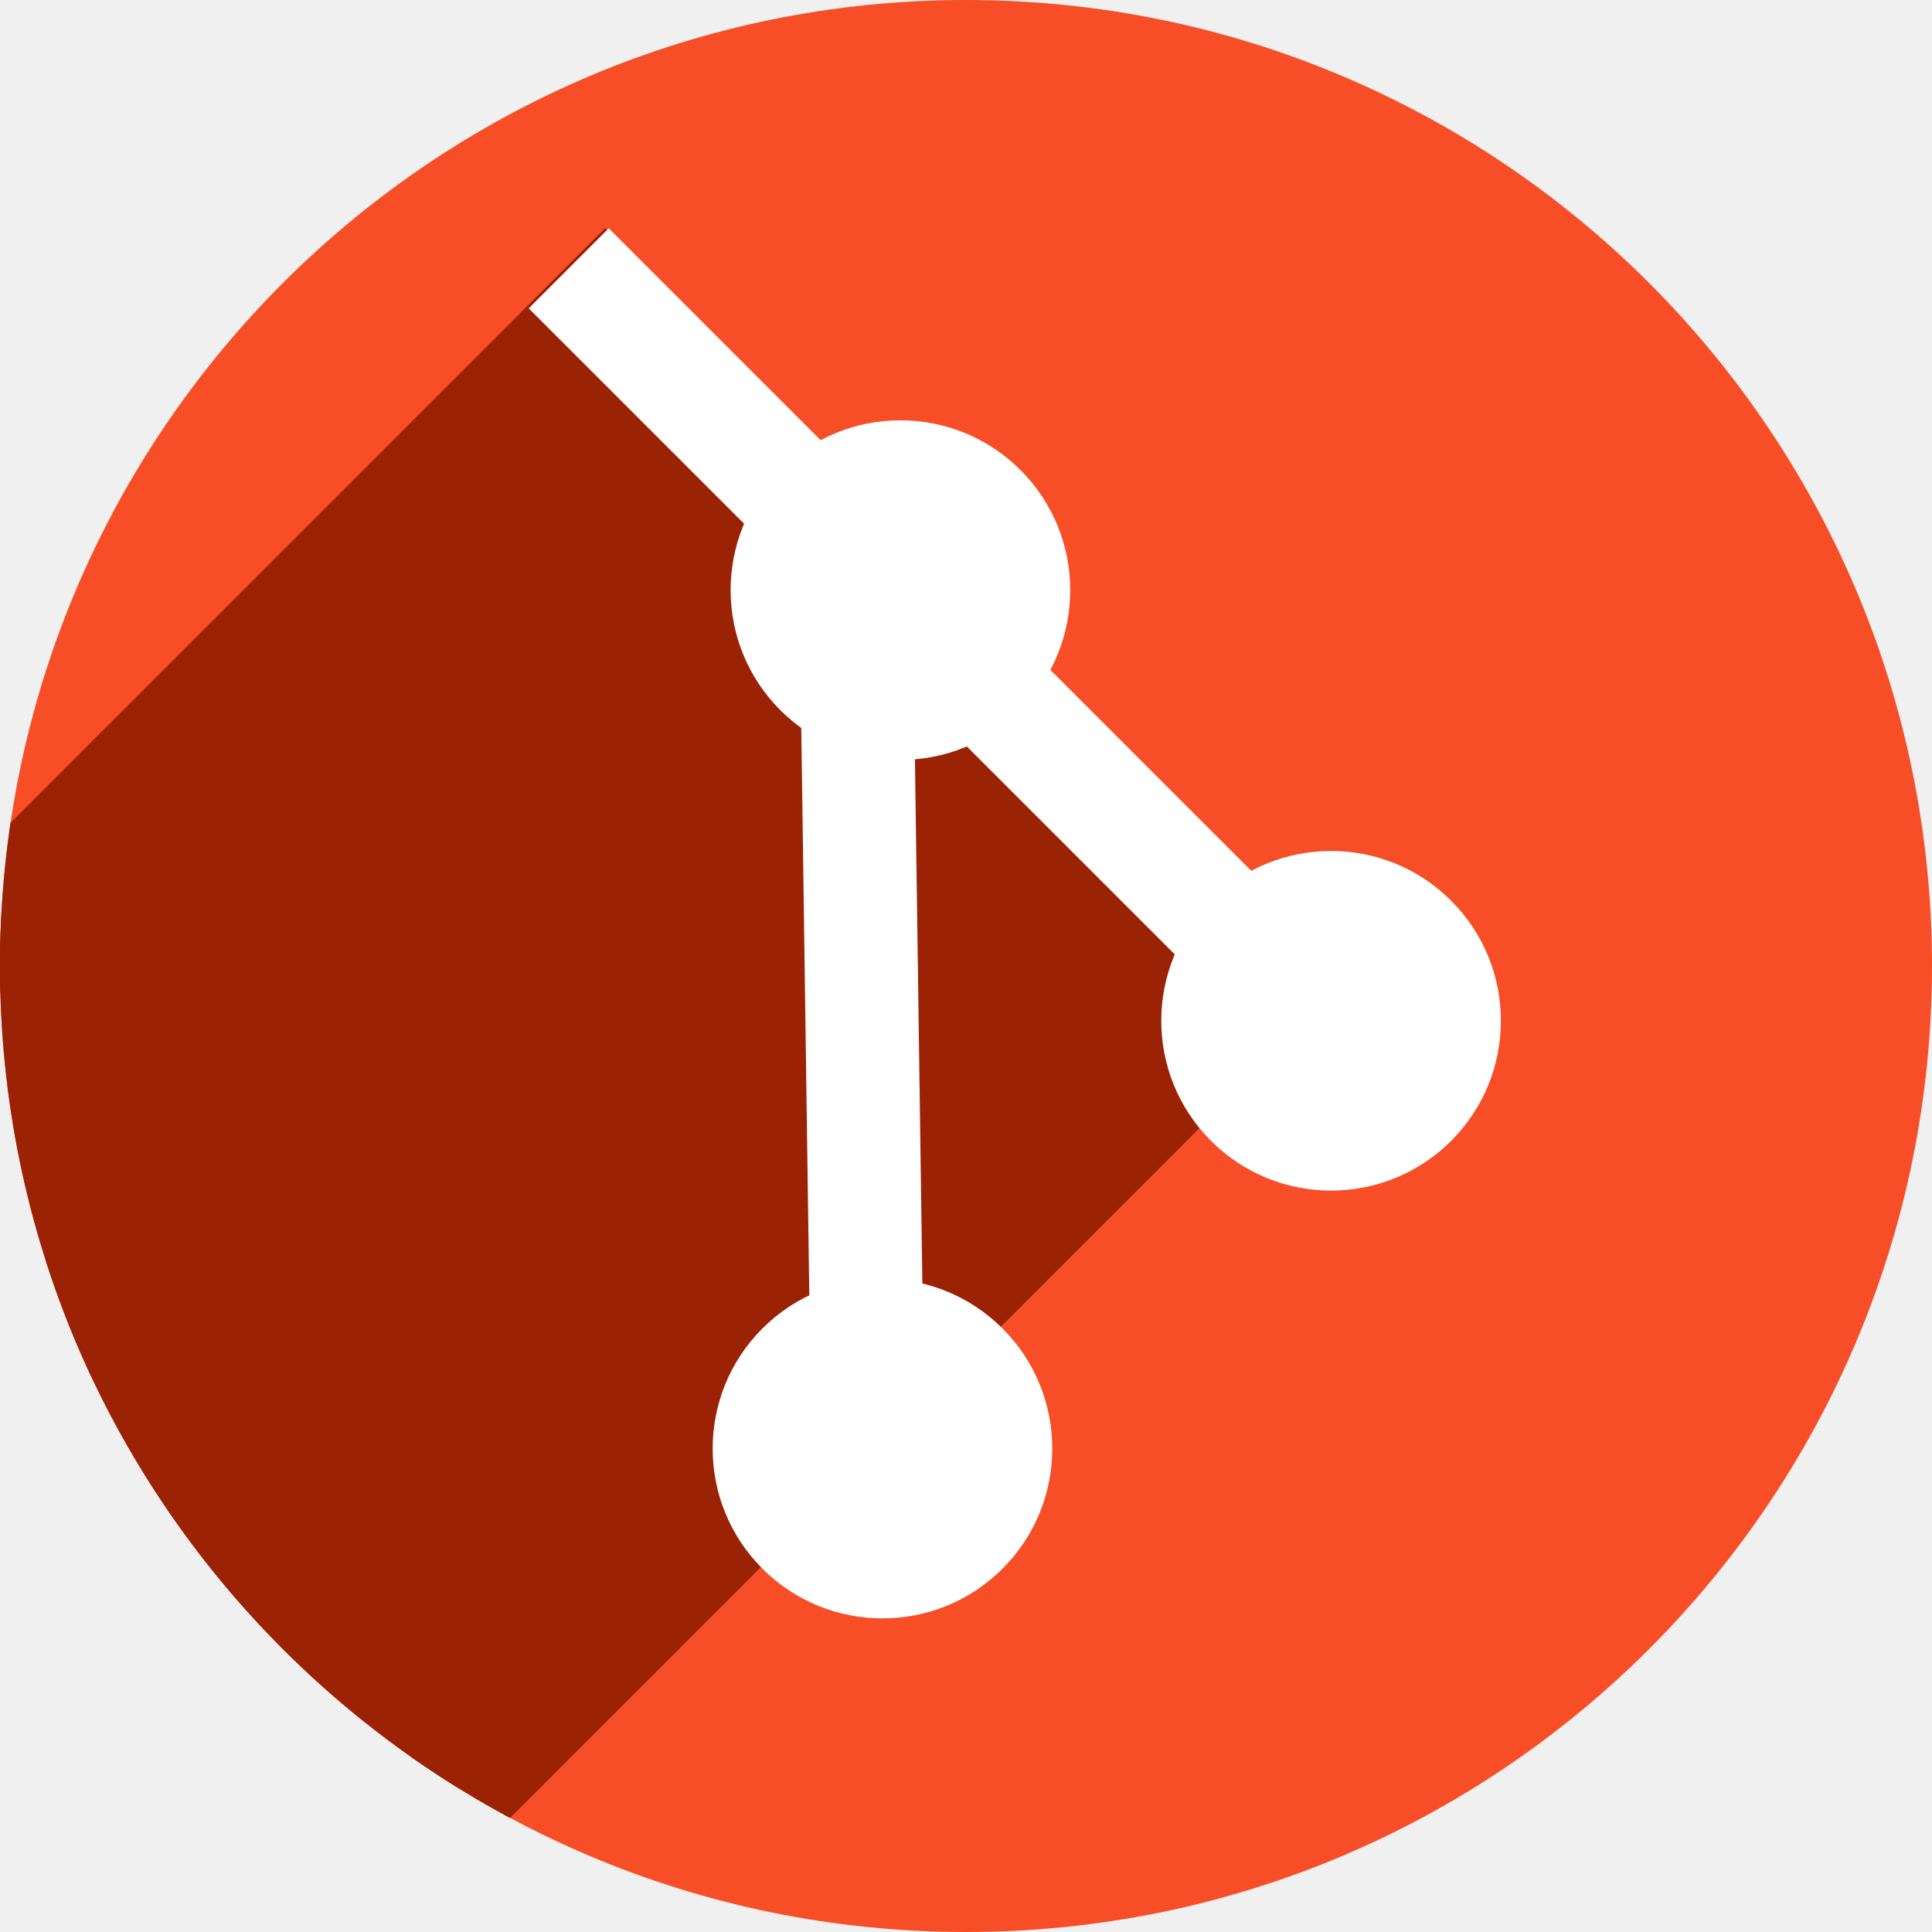
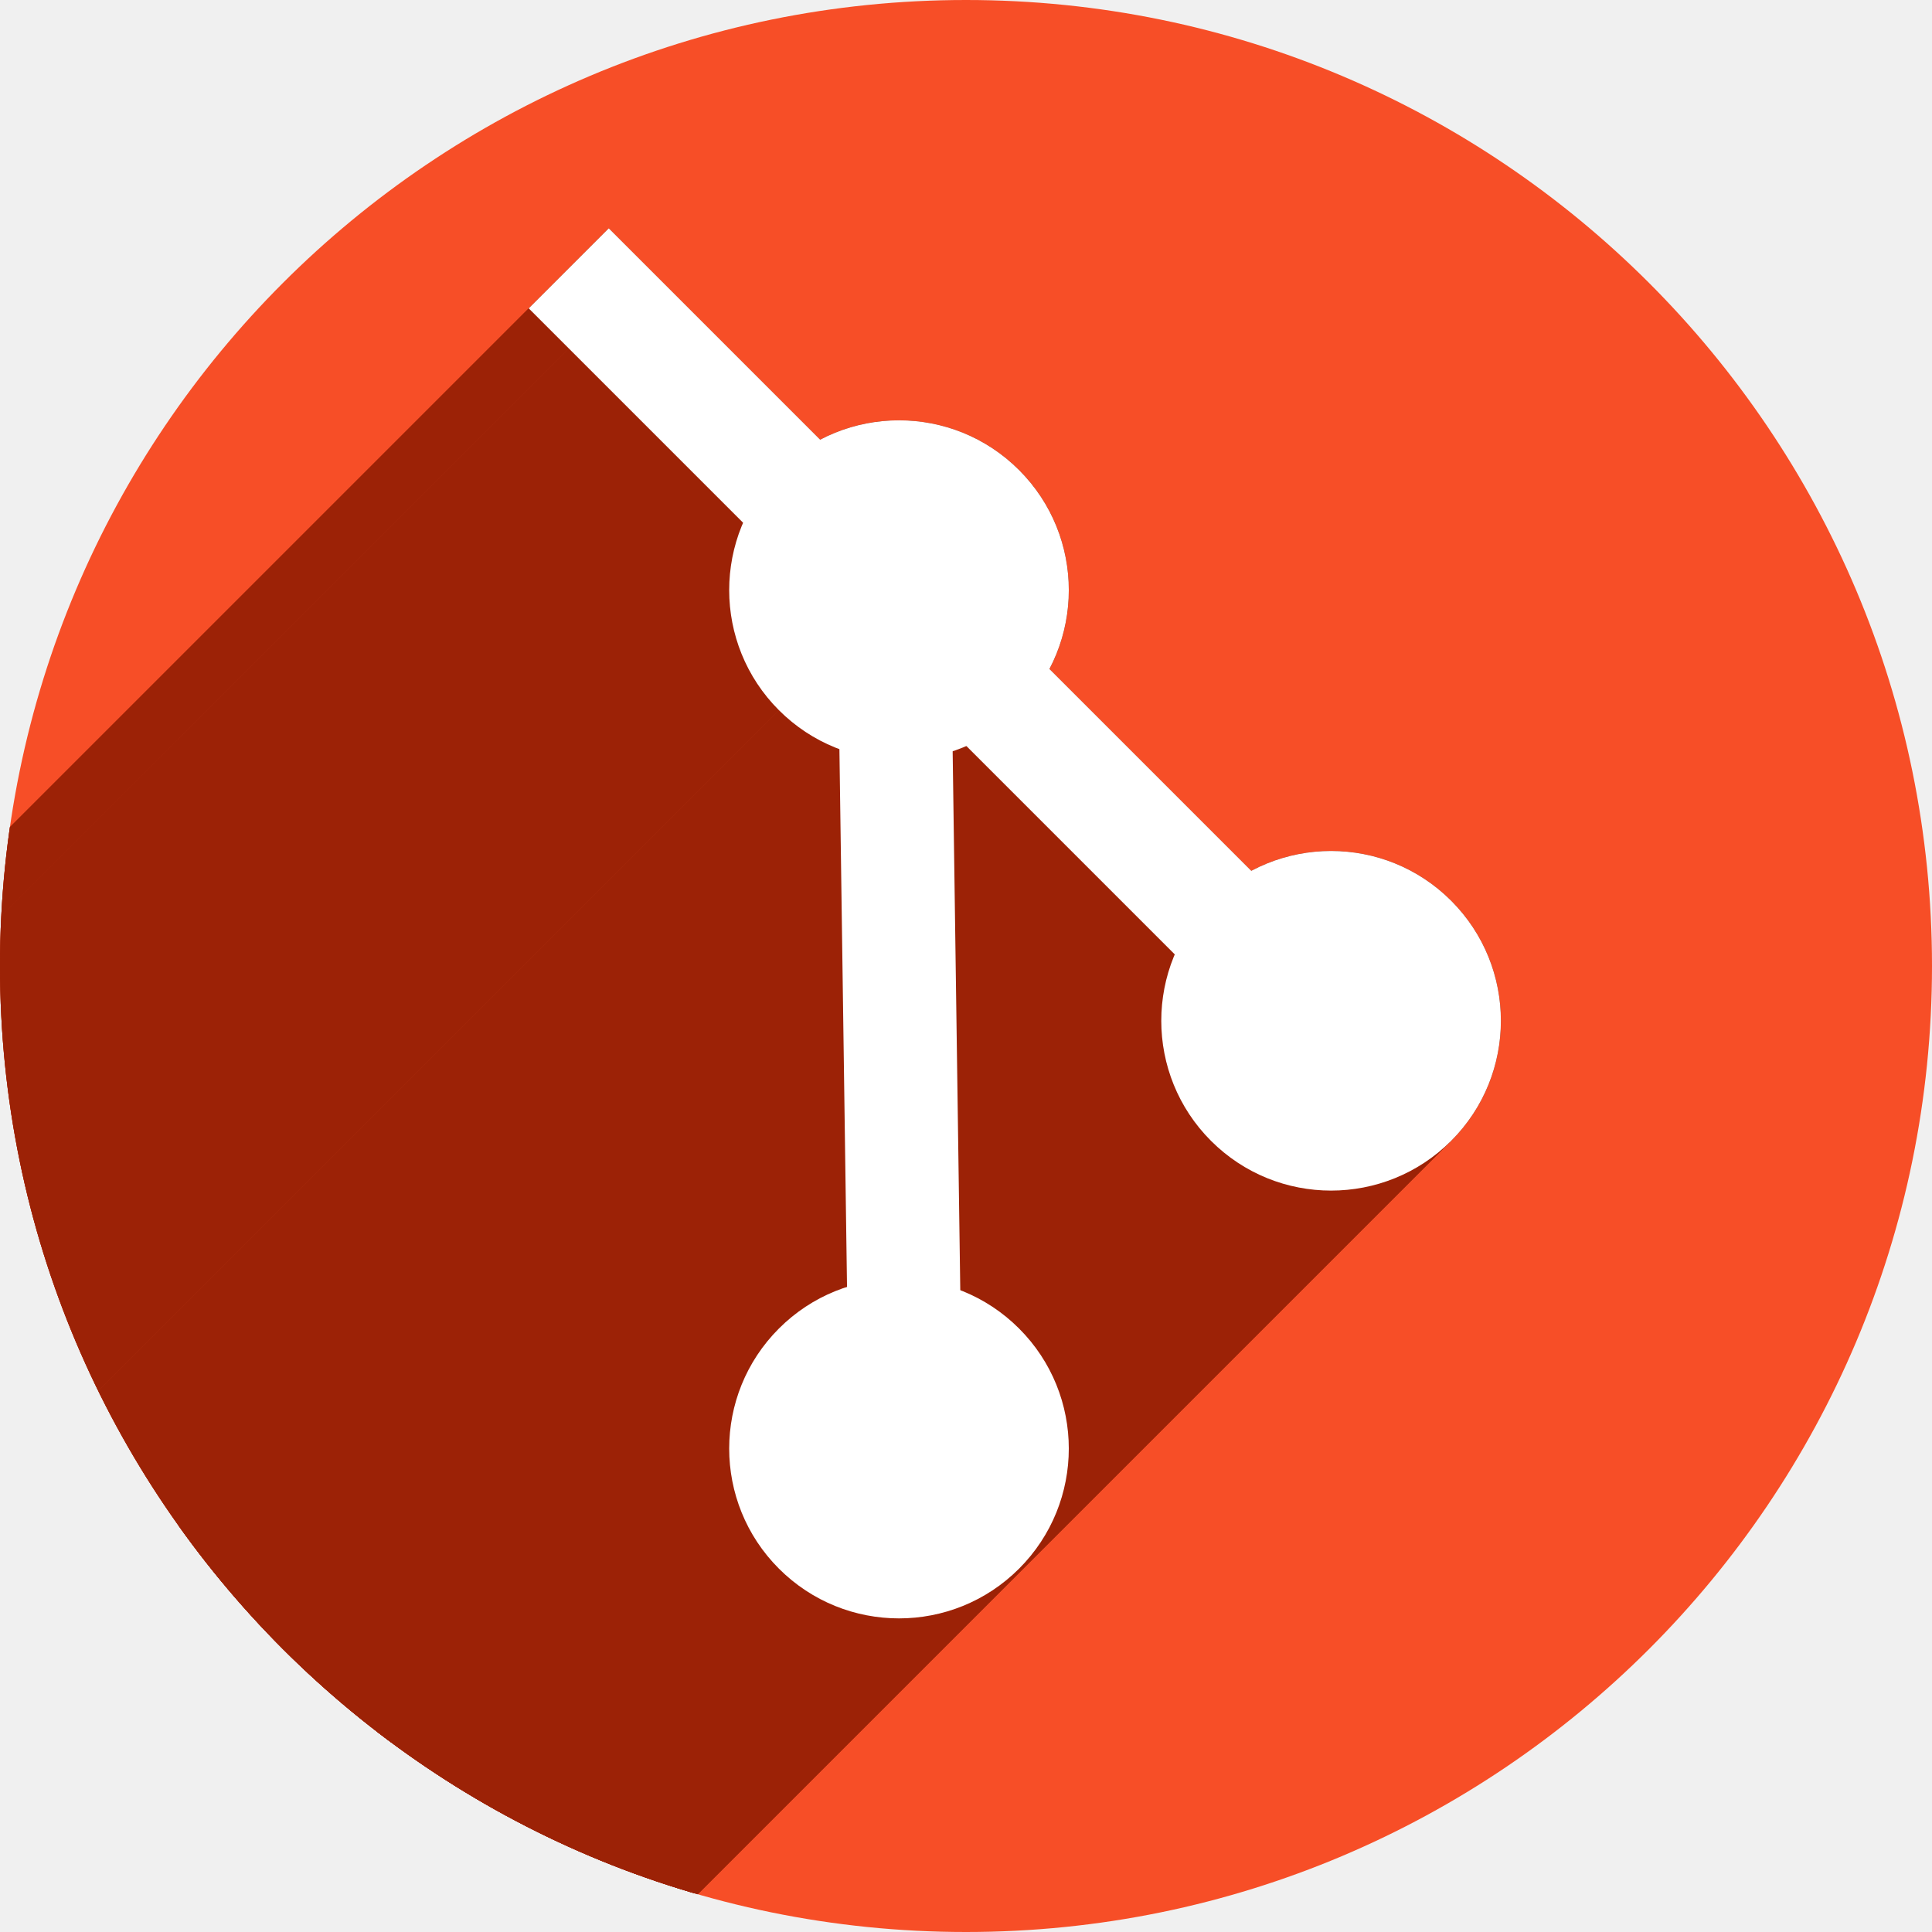
<svg xmlns="http://www.w3.org/2000/svg" version="1.1" id="svg2" viewBox="0 0 256 256" height="256" width="256">
  <defs id="defs4">
-     <clipPath id="clipPath5002" clipPathUnits="userSpaceOnUse">
+     <clipPath clipPathUnits="userSpaceOnUse" id="clipPath5002">
      <g id="g5004">
-         <path style="fill:#0f9d58;fill-opacity:1;stroke:none;stroke-width:4.858;stroke-linejoin:round;stroke-miterlimit:4;stroke-dasharray:none;stroke-opacity:1" d="M 88.118,249.435 C 46.103,235.291 14.771,201.687 4.134,159.361 1.338,148.236 0.923,144.163 0.926,127.889 0.928,117.472 1.134,112.014 1.658,108.541 4.465,89.913 12.177,70.638 23.043,55.086 c 3.959,-5.666 8.345,-10.931 9.102,-10.926 0.328,0.002 10.489,18.31 22.579,40.683 12.09,22.373 22.375,41.335 22.854,42.136 0.479,0.802 0.925,2.441 0.99,3.643 0.343,6.316 2.524,14.21 5.642,20.423 2.954,5.887 5.065,8.733 10.435,14.067 6.714,6.67 12.889,10.286 21.732,12.729 3.166,0.874 5.105,1.05 11.575,1.05 8.826,0 12.602,-0.762 19.264,-3.887 2.046,-0.96 3.937,-1.665 4.202,-1.568 0.265,0.097 -11.056,17.665 -25.157,39.038 l -25.639,38.861 -3.094,0.112 c -2.555,0.093 -4.195,-0.258 -9.409,-2.014 z" id="path5006" transform="translate(0,796.3622)" />
-         <path style="fill:#f4b400;fill-opacity:1;stroke:none;stroke-width:4.858;stroke-linejoin:round;stroke-miterlimit:4;stroke-dasharray:none;stroke-opacity:1" d="m 112.36,1051.517 c -10.001,-1.45 -12.156,-1.82 -12.532,-2.156 -0.249,-0.222 1.738,-3.748 4.55,-8.072 7.166,-11.021 49.772,-74.648 50.259,-75.055 3.575,-2.992 8.635,-8.041 10.575,-10.554 3.362,-4.353 7.558,-12.914 9.065,-18.494 6.193,-22.925 -2.593,-47.152 -21.7,-59.837 l -2.961,-1.966 17.025,0.296 c 9.364,0.163 31.17,0.434 48.459,0.603 l 31.435,0.307 1.546,4.189 c 2.246,6.086 4.678,15.095 5.935,21.982 1.525,8.36 1.925,28.859 0.739,37.828 -3.08,23.278 -12.813,45.72 -27.802,64.106 -20.476,25.117 -51.46,42.197 -84.146,46.389 -5.312,0.681 -26.646,0.986 -30.446,0.436 z" id="path5008" />
-         <path style="fill:#db4437;fill-opacity:1;stroke:none;stroke-width:10;stroke-linejoin:round;stroke-miterlimit:4;stroke-dasharray:none;stroke-opacity:1" d="M 67.99,108.873 C 41.284,59.576 33.29,45.149 32.234,44.345 31.651,43.901 32.811,42.55 38.696,36.815 53.436,22.45 68.809,13.041 87.839,6.736 101.687,2.148 112.582,0.437 127.951,0.437 c 21.31,0 37.805,3.81 56.835,13.126 25.294,12.383 46.194,33.579 58.52,59.346 1.611,3.369 2.93,6.372 2.93,6.675 0,0.56 -10.549,0.495 -71.165,-0.437 l -24.288,-0.374 -3.931,-1.764 c -6.757,-3.033 -10.646,-3.84 -18.658,-3.868 -5.03,-0.018 -7.979,0.208 -10.316,0.788 -14.508,3.604 -26.283,12.948 -33.292,26.419 -3.585,6.891 -5.247,13.082 -6.332,23.583 l -0.337,3.267 -9.927,-18.326 z" id="path5010" transform="translate(0,796.3622)" />
+         <path transform="translate(0,796.3622)" id="path5006" d="M 88.118,249.435 C 46.103,235.291 14.771,201.687 4.134,159.361 1.338,148.236 0.923,144.163 0.926,127.889 0.928,117.472 1.134,112.014 1.658,108.541 4.465,89.913 12.177,70.638 23.043,55.086 c 3.959,-5.666 8.345,-10.931 9.102,-10.926 0.328,0.002 10.489,18.31 22.579,40.683 12.09,22.373 22.375,41.335 22.854,42.136 0.479,0.802 0.925,2.441 0.99,3.643 0.343,6.316 2.524,14.21 5.642,20.423 2.954,5.887 5.065,8.733 10.435,14.067 6.714,6.67 12.889,10.286 21.732,12.729 3.166,0.874 5.105,1.05 11.575,1.05 8.826,0 12.602,-0.762 19.264,-3.887 2.046,-0.96 3.937,-1.665 4.202,-1.568 0.265,0.097 -11.056,17.665 -25.157,39.038 l -25.639,38.861 -3.094,0.112 c -2.555,0.093 -4.195,-0.258 -9.409,-2.014 z" style="fill:#0f9d58;fill-opacity:1;stroke:none;stroke-width:4.858;stroke-linejoin:round;stroke-miterlimit:4;stroke-dasharray:none;stroke-opacity:1" />
+         <path id="path5008" d="m 112.36,1051.517 c -10.001,-1.45 -12.156,-1.82 -12.532,-2.156 -0.249,-0.222 1.738,-3.748 4.55,-8.072 7.166,-11.021 49.772,-74.648 50.259,-75.055 3.575,-2.992 8.635,-8.041 10.575,-10.554 3.362,-4.353 7.558,-12.914 9.065,-18.494 6.193,-22.925 -2.593,-47.152 -21.7,-59.837 l -2.961,-1.966 17.025,0.296 c 9.364,0.163 31.17,0.434 48.459,0.603 l 31.435,0.307 1.546,4.189 c 2.246,6.086 4.678,15.095 5.935,21.982 1.525,8.36 1.925,28.859 0.739,37.828 -3.08,23.278 -12.813,45.72 -27.802,64.106 -20.476,25.117 -51.46,42.197 -84.146,46.389 -5.312,0.681 -26.646,0.986 -30.446,0.436 z" style="fill:#f4b400;fill-opacity:1;stroke:none;stroke-width:4.858;stroke-linejoin:round;stroke-miterlimit:4;stroke-dasharray:none;stroke-opacity:1" />
+         <path transform="translate(0,796.3622)" id="path5010" d="M 67.99,108.873 C 41.284,59.576 33.29,45.149 32.234,44.345 31.651,43.901 32.811,42.55 38.696,36.815 53.436,22.45 68.809,13.041 87.839,6.736 101.687,2.148 112.582,0.437 127.951,0.437 c 21.31,0 37.805,3.81 56.835,13.126 25.294,12.383 46.194,33.579 58.52,59.346 1.611,3.369 2.93,6.372 2.93,6.675 0,0.56 -10.549,0.495 -71.165,-0.437 l -24.288,-0.374 -3.931,-1.764 c -6.757,-3.033 -10.646,-3.84 -18.658,-3.868 -5.03,-0.018 -7.979,0.208 -10.316,0.788 -14.508,3.604 -26.283,12.948 -33.292,26.419 -3.585,6.891 -5.247,13.082 -6.332,23.583 l -0.337,3.267 -9.927,-18.326 z" style="fill:#db4437;fill-opacity:1;stroke:none;stroke-width:10;stroke-linejoin:round;stroke-miterlimit:4;stroke-dasharray:none;stroke-opacity:1" />
      </g>
    </clipPath>
-     <clipPath clipPathUnits="userSpaceOnUse" id="clipPath4271">
-       <circle style="fill:#292929;fill-opacity:0.26;stroke:none;stroke-width:10;stroke-linejoin:round;stroke-miterlimit:4;stroke-dasharray:none;stroke-opacity:0.259" id="circle4273" cx="128" cy="128" r="128" />
+     <clipPath id="clipPath4271" clipPathUnits="userSpaceOnUse">
+       <circle r="128" cy="128" cx="128" id="circle4273" style="fill:#292929;fill-opacity:0.26;stroke:none;stroke-width:10;stroke-linejoin:round;stroke-miterlimit:4;stroke-dasharray:none;stroke-opacity:0.259" />
    </clipPath>
-     <clipPath id="clipPath4363" clipPathUnits="userSpaceOnUse">
-       <circle style="fill:#4285f4;fill-opacity:1;stroke:none;stroke-width:10;stroke-linejoin:round;stroke-miterlimit:4;stroke-dasharray:none;stroke-opacity:0.259" id="circle4365" cx="128" cy="924.362" r="128" />
+     <clipPath clipPathUnits="userSpaceOnUse" id="clipPath4363">
+       <circle r="128" cy="924.362" cx="128" id="circle4365" style="fill:#4285f4;fill-opacity:1;stroke:none;stroke-width:10;stroke-linejoin:round;stroke-miterlimit:4;stroke-dasharray:none;stroke-opacity:0.259" />
    </clipPath>
-     <clipPath clipPathUnits="userSpaceOnUse" id="clipPath4452">
-       <circle style="fill:#4285f4;fill-opacity:1;stroke:none;stroke-width:10;stroke-linejoin:round;stroke-miterlimit:4;stroke-dasharray:none;stroke-opacity:0.259" id="circle4454" cx="128" cy="924.362" r="128" />
+     <clipPath id="clipPath4452" clipPathUnits="userSpaceOnUse">
+       <circle r="128" cy="924.362" cx="128" id="circle4454" style="fill:#4285f4;fill-opacity:1;stroke:none;stroke-width:10;stroke-linejoin:round;stroke-miterlimit:4;stroke-dasharray:none;stroke-opacity:0.259" />
    </clipPath>
-     <clipPath id="clipPath5177" clipPathUnits="userSpaceOnUse">
-       <circle style="fill:#4285f4;fill-opacity:1;stroke:none;stroke-width:10;stroke-linejoin:round;stroke-miterlimit:4;stroke-dasharray:none;stroke-opacity:0.259" id="circle5179" cx="128" cy="924.362" r="128" />
+     <clipPath clipPathUnits="userSpaceOnUse" id="clipPath5177">
+       <circle r="128" cy="924.362" cx="128" id="circle5179" style="fill:#4285f4;fill-opacity:1;stroke:none;stroke-width:10;stroke-linejoin:round;stroke-miterlimit:4;stroke-dasharray:none;stroke-opacity:0.259" />
    </clipPath>
-     <clipPath clipPathUnits="userSpaceOnUse" id="clipPath4342">
-       <circle style="fill:#4285f4;fill-opacity:1;stroke:none;stroke-width:10;stroke-linejoin:round;stroke-miterlimit:4;stroke-dasharray:none;stroke-opacity:0.259" id="circle4344" cx="128" cy="933.487" r="128" />
+     <clipPath id="clipPath4342" clipPathUnits="userSpaceOnUse">
+       <circle r="128" cy="933.487" cx="128" id="circle4344" style="fill:#4285f4;fill-opacity:1;stroke:none;stroke-width:10;stroke-linejoin:round;stroke-miterlimit:4;stroke-dasharray:none;stroke-opacity:0.259" />
    </clipPath>
-     <clipPath id="clipPath4681" clipPathUnits="userSpaceOnUse">
-       <circle style="fill:#9d5fad;fill-opacity:1;stroke:none;stroke-width:10;stroke-linejoin:round;stroke-miterlimit:4;stroke-dasharray:none;stroke-opacity:0.259" id="circle4683" cx="127.003" cy="930.44" r="128" />
+     <clipPath clipPathUnits="userSpaceOnUse" id="clipPath4681">
+       <circle r="128" cy="930.44" cx="127.003" id="circle4683" style="fill:#9d5fad;fill-opacity:1;stroke:none;stroke-width:10;stroke-linejoin:round;stroke-miterlimit:4;stroke-dasharray:none;stroke-opacity:0.259" />
    </clipPath>
-     <clipPath clipPathUnits="userSpaceOnUse" id="clipPath4235">
-       <circle style="fill:#0f9d58;fill-opacity:1;stroke:none;stroke-width:10;stroke-linejoin:round;stroke-miterlimit:4;stroke-dasharray:none;stroke-opacity:0.259" id="circle4237" cx="128" cy="924.362" r="128" />
+     <clipPath id="clipPath4235" clipPathUnits="userSpaceOnUse">
+       <circle r="128" cy="924.362" cx="128" id="circle4237" style="fill:#0f9d58;fill-opacity:1;stroke:none;stroke-width:10;stroke-linejoin:round;stroke-miterlimit:4;stroke-dasharray:none;stroke-opacity:0.259" />
    </clipPath>
-     <clipPath id="clipPath4771" clipPathUnits="userSpaceOnUse">
-       <circle style="fill:#0f9d58;fill-opacity:1;stroke:none;stroke-width:10;stroke-linejoin:round;stroke-miterlimit:4;stroke-dasharray:none;stroke-opacity:0.259" id="circle4773" cx="128" cy="924.362" r="128" />
+     <clipPath clipPathUnits="userSpaceOnUse" id="clipPath4771">
+       <circle r="128" cy="924.362" cx="128" id="circle4773" style="fill:#0f9d58;fill-opacity:1;stroke:none;stroke-width:10;stroke-linejoin:round;stroke-miterlimit:4;stroke-dasharray:none;stroke-opacity:0.259" />
    </clipPath>
-     <clipPath clipPathUnits="userSpaceOnUse" id="clipPath4842">
-       <circle style="fill:#0f9d58;fill-opacity:1;stroke:none;stroke-width:10;stroke-linejoin:round;stroke-miterlimit:4;stroke-dasharray:none;stroke-opacity:0.259" id="circle4844" cx="128" cy="924.362" r="128" />
+     <clipPath id="clipPath4842" clipPathUnits="userSpaceOnUse">
+       <circle r="128" cy="924.362" cx="128" id="circle4844" style="fill:#0f9d58;fill-opacity:1;stroke:none;stroke-width:10;stroke-linejoin:round;stroke-miterlimit:4;stroke-dasharray:none;stroke-opacity:0.259" />
    </clipPath>
-     <clipPath id="clipPath4458" clipPathUnits="userSpaceOnUse">
-       <circle style="fill:#ff3b38;fill-opacity:1;stroke:none;stroke-width:10;stroke-linejoin:round;stroke-miterlimit:4;stroke-dasharray:none;stroke-opacity:0.259" id="circle4460" cx="128" cy="924.362" r="128" />
+     <clipPath clipPathUnits="userSpaceOnUse" id="clipPath4458">
+       <circle r="128" cy="924.362" cx="128" id="circle4460" style="fill:#ff3b38;fill-opacity:1;stroke:none;stroke-width:10;stroke-linejoin:round;stroke-miterlimit:4;stroke-dasharray:none;stroke-opacity:0.259" />
    </clipPath>
-     <clipPath clipPathUnits="userSpaceOnUse" id="clipPath4783">
-       <circle style="fill:#ff3b38;fill-opacity:1;stroke:none;stroke-width:10;stroke-linejoin:round;stroke-miterlimit:4;stroke-dasharray:none;stroke-opacity:0.259" id="circle4785" cx="128" cy="924.362" r="128" />
+     <clipPath id="clipPath4783" clipPathUnits="userSpaceOnUse">
+       <circle r="128" cy="924.362" cx="128" id="circle4785" style="fill:#ff3b38;fill-opacity:1;stroke:none;stroke-width:10;stroke-linejoin:round;stroke-miterlimit:4;stroke-dasharray:none;stroke-opacity:0.259" />
    </clipPath>
-     <clipPath id="clipPath4789" clipPathUnits="userSpaceOnUse">
-       <circle style="fill:#80b4ff;fill-opacity:1;stroke:none;stroke-width:10;stroke-linejoin:round;stroke-miterlimit:4;stroke-dasharray:none;stroke-opacity:0.259" id="circle4791" cx="102.647" cy="924.362" r="128" />
+     <clipPath clipPathUnits="userSpaceOnUse" id="clipPath4789">
+       <circle r="128" cy="924.362" cx="102.647" id="circle4791" style="fill:#80b4ff;fill-opacity:1;stroke:none;stroke-width:10;stroke-linejoin:round;stroke-miterlimit:4;stroke-dasharray:none;stroke-opacity:0.259" />
    </clipPath>
-     <clipPath clipPathUnits="userSpaceOnUse" id="clipPath4686">
-       <circle style="fill:#f74e27;fill-opacity:1;stroke:none;stroke-width:10;stroke-linejoin:round;stroke-miterlimit:4;stroke-dasharray:none;stroke-opacity:0.259" id="circle4688" cx="128" cy="924.362" r="128" />
+     <clipPath id="clipPath4686" clipPathUnits="userSpaceOnUse">
+       <circle r="128" cy="924.362" cx="128" id="circle4688" style="fill:#f74e27;fill-opacity:1;stroke:none;stroke-width:10;stroke-linejoin:round;stroke-miterlimit:4;stroke-dasharray:none;stroke-opacity:0.259" />
+     </clipPath>
+     <clipPath clipPathUnits="userSpaceOnUse" id="clipPath3980">
+       <circle r="128" cy="924.362" cx="128" id="circle3982" style="fill:#f74e27;fill-opacity:1;stroke:none;stroke-width:10;stroke-linejoin:round;stroke-miterlimit:4;stroke-dasharray:none;stroke-opacity:0.259" />
    </clipPath>
  </defs>
-   <g id="layer1" transform="translate(0,-796.3622)">
-     <circle r="128" cy="924.362" cx="128" id="path4152" style="fill:#f74e27;fill-opacity:1;stroke:none;stroke-width:10;stroke-linejoin:round;stroke-miterlimit:4;stroke-dasharray:none;stroke-opacity:0.259" />
-     <text xml:space="preserve" style="font-style:normal;font-weight:normal;font-size:40px;line-height:125%;font-family:sans-serif;letter-spacing:0px;word-spacing:0px;fill:#000000;fill-opacity:1;stroke:none;stroke-width:1px;stroke-linecap:butt;stroke-linejoin:miter;stroke-opacity:1" x="120" y="927.362" id="text4914">
-       <tspan id="tspan4916" x="120" y="927.362" />
+   <g transform="translate(0,-796.3622)" id="layer1">
+     <circle style="fill:#f74e27;fill-opacity:1;stroke:none;stroke-width:10;stroke-linejoin:round;stroke-miterlimit:4;stroke-dasharray:none;stroke-opacity:0.259" id="path4152" cx="128" cy="924.362" r="128" />
+     <text id="text4914" y="927.362" x="120" style="font-style:normal;font-weight:normal;line-height:0%;font-family:sans-serif;letter-spacing:0px;word-spacing:0px;fill:#000000;fill-opacity:1;stroke:none;stroke-width:1px;stroke-linecap:butt;stroke-linejoin:miter;stroke-opacity:1" xml:space="preserve">
+       <tspan style="font-size:40px;line-height:1.25" y="927.362" x="120" id="tspan4916"> </tspan>
    </text>
-     <g id="g4241" transform="translate(-4.11162,138)" style="stroke:none">
-       <g id="g4446" style="stroke:none">
-         <g style="fill:none;fill-rule:evenodd;stroke:none;stroke-width:10;stroke-linecap:round;stroke-linejoin:miter;stroke-miterlimit:4;stroke-dasharray:none;stroke-opacity:1" id="g4448">
-           <path d="m 129.989,850.412 c 0,15 0,15 0,15 L -82.143,1077.544 c 0,0 0,0 0,-15 z" id="path4450" style="stroke:none" />
+     <g style="stroke:none" transform="translate(-4.11162,138)" id="g4241">
+       <g style="stroke:none" id="g4446">
+         <g id="g4448" style="fill:none;fill-rule:evenodd;stroke:none;stroke-width:10;stroke-linecap:round;stroke-linejoin:miter;stroke-miterlimit:4;stroke-dasharray:none;stroke-opacity:1">
+           <path style="stroke:none" id="path4450" d="m 129.989,850.412 c 0,15 0,15 0,15 L -82.143,1077.544 c 0,0 0,0 0,-15 z" />
        </g>
-         <path style="fill:none;fill-rule:evenodd;stroke:none;stroke-width:10;stroke-linecap:round;stroke-linejoin:miter;stroke-miterlimit:4;stroke-dasharray:none;stroke-opacity:1" d="m 129.989,850.412 c 0,15 0,15 0,15" id="path4247" />
+         <path id="path4247" d="m 129.989,850.412 c 0,15 0,15 0,15" style="fill:none;fill-rule:evenodd;stroke:none;stroke-width:10;stroke-linecap:round;stroke-linejoin:miter;stroke-miterlimit:4;stroke-dasharray:none;stroke-opacity:1" />
      </g>
-       <g id="g4453" style="stroke:none">
-         <g style="fill:none;fill-rule:evenodd;stroke:none;stroke-width:10;stroke-linecap:round;stroke-linejoin:miter;stroke-miterlimit:4;stroke-dasharray:none;stroke-opacity:1" id="g4455">
-           <path d="m 111.581,850.412 c 0,15 0,15 0,15 l -212.132,212.132 c 0,0 0,0 0,-15 z" id="path4457" style="stroke:none" />
+       <g style="stroke:none" id="g4453">
+         <g id="g4455" style="fill:none;fill-rule:evenodd;stroke:none;stroke-width:10;stroke-linecap:round;stroke-linejoin:miter;stroke-miterlimit:4;stroke-dasharray:none;stroke-opacity:1">
+           <path style="stroke:none" id="path4457" d="m 111.581,850.412 c 0,15 0,15 0,15 l -212.132,212.132 c 0,0 0,0 0,-15 z" />
        </g>
-         <path id="path4245" d="m 111.581,850.412 c 0,15 0,15 0,15" style="fill:none;fill-rule:evenodd;stroke:none;stroke-width:10;stroke-linecap:round;stroke-linejoin:miter;stroke-miterlimit:4;stroke-dasharray:none;stroke-opacity:1" />
+         <path style="fill:none;fill-rule:evenodd;stroke:none;stroke-width:10;stroke-linecap:round;stroke-linejoin:miter;stroke-miterlimit:4;stroke-dasharray:none;stroke-opacity:1" d="m 111.581,850.412 c 0,15 0,15 0,15" id="path4245" />
      </g>
-       <g id="g4460" style="stroke:none">
-         <g style="fill:none;fill-rule:evenodd;stroke:none;stroke-width:10;stroke-linecap:round;stroke-linejoin:miter;stroke-miterlimit:4;stroke-dasharray:none;stroke-opacity:1" id="g4462">
-           <path d="m 93.173,850.412 c 0,15 0,15 0,15 L -118.959,1077.544 c 0,0 0,0 0,-15 z" id="path4464" style="stroke:none" />
+       <g style="stroke:none" id="g4460">
+         <g id="g4462" style="fill:none;fill-rule:evenodd;stroke:none;stroke-width:10;stroke-linecap:round;stroke-linejoin:miter;stroke-miterlimit:4;stroke-dasharray:none;stroke-opacity:1">
+           <path style="stroke:none" id="path4464" d="m 93.173,850.412 c 0,15 0,15 0,15 L -118.959,1077.544 c 0,0 0,0 0,-15 z" />
        </g>
-         <path style="fill:none;fill-rule:evenodd;stroke:none;stroke-width:10;stroke-linecap:round;stroke-linejoin:miter;stroke-miterlimit:4;stroke-dasharray:none;stroke-opacity:1" d="m 93.173,850.412 c 0,15 0,15 0,15" id="path4243" />
+         <path id="path4243" d="m 93.173,850.412 c 0,15 0,15 0,15" style="fill:none;fill-rule:evenodd;stroke:none;stroke-width:10;stroke-linecap:round;stroke-linejoin:miter;stroke-miterlimit:4;stroke-dasharray:none;stroke-opacity:1" />
      </g>
-       <g id="g4467" style="stroke:none">
-         <g style="fill:none;fill-rule:evenodd;stroke:none;stroke-width:10;stroke-linecap:round;stroke-linejoin:miter;stroke-miterlimit:4;stroke-dasharray:none;stroke-opacity:1" id="g4469">
-           <path d="m 166.804,850.412 c 0,15 0,15 0,15 L -45.328,1077.544 c 0,0 0,0 0,-15 z" id="path4471" style="stroke:none" />
+       <g style="stroke:none" id="g4467">
+         <g id="g4469" style="fill:none;fill-rule:evenodd;stroke:none;stroke-width:10;stroke-linecap:round;stroke-linejoin:miter;stroke-miterlimit:4;stroke-dasharray:none;stroke-opacity:1">
+           <path style="stroke:none" id="path4471" d="m 166.804,850.412 c 0,15 0,15 0,15 L -45.328,1077.544 c 0,0 0,0 0,-15 z" />
        </g>
-         <path style="fill:none;fill-rule:evenodd;stroke:none;stroke-width:10;stroke-linecap:round;stroke-linejoin:miter;stroke-miterlimit:4;stroke-dasharray:none;stroke-opacity:1" d="m 166.804,850.412 c 0,15 0,15 0,15" id="path4251" />
+         <path id="path4251" d="m 166.804,850.412 c 0,15 0,15 0,15" style="fill:none;fill-rule:evenodd;stroke:none;stroke-width:10;stroke-linecap:round;stroke-linejoin:miter;stroke-miterlimit:4;stroke-dasharray:none;stroke-opacity:1" />
      </g>
-       <g id="g4474" style="stroke:none">
-         <g style="fill:none;fill-rule:evenodd;stroke:none;stroke-width:10;stroke-linecap:round;stroke-linejoin:miter;stroke-miterlimit:4;stroke-dasharray:none;stroke-opacity:1" id="g4476">
-           <path d="m 148.396,850.412 c 0,15 0,15 0,15 L -63.736,1077.544 c 0,0 0,0 0,-15 z" id="path4478" style="stroke:none" />
+       <g style="stroke:none" id="g4474">
+         <g id="g4476" style="fill:none;fill-rule:evenodd;stroke:none;stroke-width:10;stroke-linecap:round;stroke-linejoin:miter;stroke-miterlimit:4;stroke-dasharray:none;stroke-opacity:1">
+           <path style="stroke:none" id="path4478" d="m 148.396,850.412 c 0,15 0,15 0,15 L -63.736,1077.544 c 0,0 0,0 0,-15 z" />
        </g>
-         <path id="path4249" d="m 148.396,850.412 c 0,15 0,15 0,15" style="fill:none;fill-rule:evenodd;stroke:none;stroke-width:10;stroke-linecap:round;stroke-linejoin:miter;stroke-miterlimit:4;stroke-dasharray:none;stroke-opacity:1" />
+         <path style="fill:none;fill-rule:evenodd;stroke:none;stroke-width:10;stroke-linecap:round;stroke-linejoin:miter;stroke-miterlimit:4;stroke-dasharray:none;stroke-opacity:1" d="m 148.396,850.412 c 0,15 0,15 0,15" id="path4249" />
      </g>
    </g>
-     <g id="g4674" style="stroke:#9c2206;stroke-opacity:1;fill:#9c2206;fill-opacity:1" clip-path="url(#clipPath4686)">
-       <g id="g4522" style="stroke:#9c2206;stroke-opacity:1;fill:#9c2206;fill-opacity:1">
-         <g id="g4524" style="fill:#9c2206;fill-rule:evenodd;stroke:#9c2206;stroke-width:15;stroke-linecap:square;stroke-linejoin:miter;stroke-miterlimit:4;stroke-dasharray:none;stroke-opacity:1;fill-opacity:1">
-           <path id="path4526" d="M 168.564,925.608 C 80.175,837.219 80.175,837.219 80.175,837.219 L -131.957,1049.351 c 0,0 0,0 88.388,88.388 z" style="stroke:#9c2206;stroke-opacity:1;fill:#9c2206;fill-opacity:1" />
+     <g id="g910" clip-path="url(#clipPath3980)" style="fill:#9c2206;fill-opacity:1">
+       <g id="g3874" transform="translate(0,796.3622)" style="fill:#9c2206;fill-opacity:1">
+         <g id="g3871" style="color:#000000;font-style:normal;font-variant:normal;font-weight:normal;font-stretch:normal;font-size:medium;line-height:normal;font-family:sans-serif;font-variant-ligatures:normal;font-variant-position:normal;font-variant-caps:normal;font-variant-numeric:normal;font-variant-alternates:normal;font-feature-settings:normal;text-indent:0;text-align:start;text-decoration:none;text-decoration-line:none;text-decoration-style:solid;text-decoration-color:#000000;letter-spacing:normal;word-spacing:normal;text-transform:none;writing-mode:lr-tb;direction:ltr;text-orientation:mixed;dominant-baseline:auto;baseline-shift:baseline;text-anchor:start;white-space:normal;shape-padding:0;clip-rule:nonzero;display:inline;overflow:visible;visibility:visible;opacity:1;isolation:auto;mix-blend-mode:normal;color-interpolation:sRGB;color-interpolation-filters:linearRGB;solid-color:#000000;solid-opacity:1;vector-effect:none;fill:#9c2206;fill-opacity:1;fill-rule:evenodd;stroke:none;stroke-width:15;stroke-linecap:square;stroke-linejoin:miter;stroke-miterlimit:4;stroke-dasharray:none;stroke-dashoffset:0;stroke-opacity:1;color-rendering:auto;image-rendering:auto;shape-rendering:auto;text-rendering:auto;enable-background:accumulate">
+           <path id="path3829" d="M80.662 30.252L70.057 40.857L-71.365 182.279L-60.759 171.673Z" style="fill:#9c2206;fill-opacity:1" />
+           <path id="path3831" d="M70.057 40.857L75.359 46.162L-66.062 187.583L-71.365 182.279Z" style="fill:#9c2206;fill-opacity:1" />
+           <path id="path3833" d="M75.359 46.162L98.469 69.271L-42.953 210.693L-66.062 187.583Z" style="fill:#9c2206;fill-opacity:1" />
+           <path id="path3835" d="M98.469 69.271C94.921 77.49 96.496 87.391 103.211 94.105L-38.21 235.527C-44.925 228.812 -46.5 218.911 -42.953 210.693Z" style="fill:#9c2206;fill-opacity:1" />
+           <path id="path3837" d="M103.211 94.105C105.561 96.456 108.304 98.171 111.227 99.264L-30.195 240.685C-33.117 239.592 -35.86 237.877 -38.21 235.527Z" style="fill:#9c2206;fill-opacity:1" />
+           <path id="path3839" d="M111.227 99.264L112.234 170.525L-29.187 311.947L-30.195 240.685Z" style="fill:#9c2206;fill-opacity:1" />
+           <path id="path3841" d="M112.234 170.525C108.935 171.583 105.83 173.416 103.211 176.035L-38.21 317.457C-35.592 314.838 -32.486 313.005 -29.187 311.947Z" style="fill:#9c2206;fill-opacity:1" />
+           <path id="path3843" d="M103.211 176.035C86.974 193.29 110.006 228.191 135.031 207.854L-6.39 349.275C-31.415 369.613 -54.448 334.712 -38.21 317.457Z" style="fill:#9c2206;fill-opacity:1" />
+           <path id="path3845" d="M135.031 207.854C143.818 199.067 143.818 184.822 135.031 176.035L-6.39 317.457C2.397 326.243 2.397 340.488 -6.39 349.275Z" style="fill:#9c2206;fill-opacity:1" />
+           <path id="path3847" d="M135.031 176.035C132.741 173.745 130.078 172.057 127.24 170.961L-14.181 312.382C-11.343 313.479 -8.68 315.167 -6.39 317.457Z" style="fill:#9c2206;fill-opacity:1" />
+           <path id="path3849" d="M127.24 170.961L126.23 99.541L-15.191 240.962L-14.181 312.382Z" style="fill:#9c2206;fill-opacity:1" />
+           <path id="path3851" d="M126.23 99.541C126.844 99.337 127.45 99.108 128.047 98.85L-13.374 240.271C-13.972 240.529 -14.578 240.759 -15.191 240.962Z" style="fill:#9c2206;fill-opacity:1" />
+           <path id="path3853" d="M128.047 98.85L156.039 126.84L14.618 268.261L-13.374 240.271Z" style="fill:#9c2206;fill-opacity:1" />
+           <path id="path3855" d="M156.039 126.84C150.273 144.769 170.523 168.856 192.285 151.17L50.864 292.591C29.102 310.277 8.852 286.191 14.618 268.261Z" style="fill:#9c2206;fill-opacity:1" />
+           <path id="path3857" d="M192.285 151.17C201.072 142.383 201.072 128.136 192.285 119.35L50.864 260.771C59.651 269.558 59.651 283.804 50.864 292.591Z" style="fill:#9c2206;fill-opacity:1" />
+           <path id="path3859" d="M192.285 119.35C185.116 112.18 174.312 110.862 165.805 115.393L24.383 256.814C32.891 252.284 43.694 253.601 50.864 260.771Z" style="fill:#9c2206;fill-opacity:1" />
+           <path id="path3861" d="M165.805 115.393L139.055 88.643L-2.367 230.064L24.383 256.814Z" style="fill:#9c2206;fill-opacity:1" />
+           <path id="path3863" d="M139.055 88.643C143.507 80.154 142.166 69.42 135.031 62.285L-6.39 203.707C0.745 210.841 2.086 221.576 -2.367 230.064Z" style="fill:#9c2206;fill-opacity:1" />
+           <path id="path3865" d="M135.031 62.285C127.896 55.15 117.162 53.809 108.674 58.262L-32.748 199.683C-24.259 195.231 -13.525 196.572 -6.39 203.707Z" style="fill:#9c2206;fill-opacity:1" />
+           <path id="path3867" d="M108.674 58.262L85.967 35.555L-55.455 176.976L-32.748 199.683Z" style="fill:#9c2206;fill-opacity:1" />
+           <path id="path3869" d="M85.967 35.555L80.662 30.252L-60.759 171.673L-55.455 176.976Z" style="fill:#9c2206;fill-opacity:1" />
        </g>
-         <path style="fill:#9c2206;fill-rule:evenodd;stroke:#9c2206;stroke-width:15;stroke-linecap:square;stroke-linejoin:miter;stroke-miterlimit:4;stroke-dasharray:none;stroke-opacity:1;fill-opacity:1" d="M 168.564,925.608 C 80.175,837.219 80.175,837.219 80.175,837.219" id="path4291" />
-       </g>
-       <g id="g4529" style="stroke:#9c2206;stroke-opacity:1;fill:#9c2206;fill-opacity:1">
-         <g id="g4531" style="fill:#9c2206;fill-rule:evenodd;stroke:#9c2206;stroke-width:15;stroke-linecap:round;stroke-linejoin:round;stroke-miterlimit:4;stroke-dasharray:none;stroke-opacity:1;fill-opacity:1">
-           <path id="path4533" d="m 112.825,867.29 1.592,112.519 -212.132,212.132 -1.592,-112.519 z" style="stroke:#9c2206;stroke-opacity:1;fill:#9c2206;fill-opacity:1" />
-         </g>
-         <path style="fill:#9c2206;fill-rule:evenodd;stroke:#9c2206;stroke-width:15;stroke-linecap:round;stroke-linejoin:round;stroke-miterlimit:4;stroke-dasharray:none;stroke-opacity:1;fill-opacity:1" d="m 112.825,867.29 1.592,112.519" id="path4301" />
+         <path transform="" id="path900" d="M 80.662 30.252 L 70.057 40.857 L 75.359 46.162 L 98.469 69.271 C 94.921 77.49 96.496 87.391 103.211 94.105 C 105.561 96.456 108.304 98.171 111.227 99.264 L 112.234 170.525 C 108.935 171.583 105.83 173.416 103.211 176.035 C 86.974 193.29 110.006 228.191 135.031 207.854 C 143.818 199.067 143.818 184.822 135.031 176.035 C 132.741 173.745 130.078 172.057 127.24 170.961 L 126.23 99.541 C 126.844 99.337 127.45 99.108 128.047 98.85 L 156.039 126.84 C 150.273 144.769 170.523 168.856 192.285 151.17 C 201.072 142.383 201.072 128.136 192.285 119.35 C 185.116 112.18 174.312 110.862 165.805 115.393 L 139.055 88.643 C 143.507 80.154 142.166 69.42 135.031 62.285 C 127.896 55.15 117.162 53.809 108.674 58.262 L 85.967 35.555 L 80.662 30.252 z " style="color:#000000;font-style:normal;font-variant:normal;font-weight:normal;font-stretch:normal;font-size:medium;line-height:normal;font-family:sans-serif;font-variant-ligatures:normal;font-variant-position:normal;font-variant-caps:normal;font-variant-numeric:normal;font-variant-alternates:normal;font-feature-settings:normal;text-indent:0;text-align:start;text-decoration:none;text-decoration-line:none;text-decoration-style:solid;text-decoration-color:#000000;letter-spacing:normal;word-spacing:normal;text-transform:none;writing-mode:lr-tb;direction:ltr;text-orientation:mixed;dominant-baseline:auto;baseline-shift:baseline;text-anchor:start;white-space:normal;shape-padding:0;clip-rule:nonzero;display:inline;overflow:visible;visibility:visible;opacity:1;isolation:auto;mix-blend-mode:normal;color-interpolation:sRGB;color-interpolation-filters:linearRGB;solid-color:#000000;solid-opacity:1;vector-effect:none;fill:#9c2206;fill-opacity:1;fill-rule:evenodd;stroke:none;stroke-width:15;stroke-linecap:square;stroke-linejoin:miter;stroke-miterlimit:4;stroke-dasharray:none;stroke-dashoffset:0;stroke-opacity:1;color-rendering:auto;image-rendering:auto;shape-rendering:auto;text-rendering:auto;enable-background:accumulate" />
      </g>
    </g>
-     <g transform="translate(0.4876189,2.1205801e-7)" id="g4387">
-       <path id="path4389" d="M 168.564,925.608 C 80.175,837.219 80.175,837.219 80.175,837.219" style="fill:none;fill-rule:evenodd;stroke:#ffffff;stroke-width:15;stroke-linecap:square;stroke-linejoin:miter;stroke-miterlimit:4;stroke-dasharray:none;stroke-opacity:1" />
-       <path id="path4391" d="m 112.825,867.29 1.592,112.519" style="fill:none;fill-rule:evenodd;stroke:#ffffff;stroke-width:15;stroke-linecap:round;stroke-linejoin:round;stroke-miterlimit:4;stroke-dasharray:none;stroke-opacity:1" />
-       <g transform="matrix(-0.7071068,0.7071068,-0.7071068,-0.7071068,843.22,1454.994)" style="fill:#ffffff;fill-opacity:1" id="g4393">
-         <circle style="fill:#ffffff;fill-opacity:1;stroke:none;stroke-width:5;stroke-linecap:round;stroke-linejoin:round;stroke-miterlimit:4;stroke-dasharray:none;stroke-opacity:1" id="circle4395" cx="101.795" cy="922.656" r="22.5" />
-         <circle r="22.5" cy="843.906" cx="183.91" id="circle4397" style="fill:#ffffff;fill-opacity:1;stroke:none;stroke-width:5;stroke-linecap:round;stroke-linejoin:round;stroke-miterlimit:4;stroke-dasharray:none;stroke-opacity:1" />
-         <circle style="fill:#ffffff;fill-opacity:1;stroke:none;stroke-width:20;stroke-linecap:round;stroke-linejoin:round;stroke-miterlimit:4;stroke-dasharray:none;stroke-opacity:1" id="circle4399" cx="101.795" cy="841.956" r="22.5" />
-       </g>
+     <g id="g898">
+       <path style="fill:none;fill-rule:evenodd;stroke:#ffffff;stroke-width:15;stroke-linecap:square;stroke-linejoin:miter;stroke-miterlimit:4;stroke-dasharray:none;stroke-opacity:1" d="M 169.051,925.608 C 80.663,837.219 80.663,837.219 80.663,837.219" id="path4389" />
+       <path style="fill:none;fill-rule:evenodd;stroke:#ffffff;stroke-width:15;stroke-linecap:round;stroke-linejoin:round;stroke-miterlimit:4;stroke-dasharray:none;stroke-opacity:1" d="m 118.326,867.29 1.592,112.519" id="path4391" />
+       <circle style="fill:#ffffff;fill-opacity:1;stroke:none;stroke-width:5;stroke-linecap:round;stroke-linejoin:round;stroke-miterlimit:4;stroke-dasharray:none;stroke-opacity:1" id="circle4395" cx="534.174" cy="-702.637" r="22.5" transform="rotate(135)" />
+       <circle r="22.5" cy="-783.07" cx="614.607" id="circle4397" style="fill:#ffffff;fill-opacity:1;stroke:none;stroke-width:5;stroke-linecap:round;stroke-linejoin:round;stroke-miterlimit:4;stroke-dasharray:none;stroke-opacity:1" transform="rotate(135)" />
+       <circle style="fill:#ffffff;fill-opacity:1;stroke:none;stroke-width:20;stroke-linecap:round;stroke-linejoin:round;stroke-miterlimit:4;stroke-dasharray:none;stroke-opacity:1" id="circle4399" cx="534.04" cy="-783.472" r="22.5" transform="rotate(135)" />
    </g>
  </g>
</svg>
